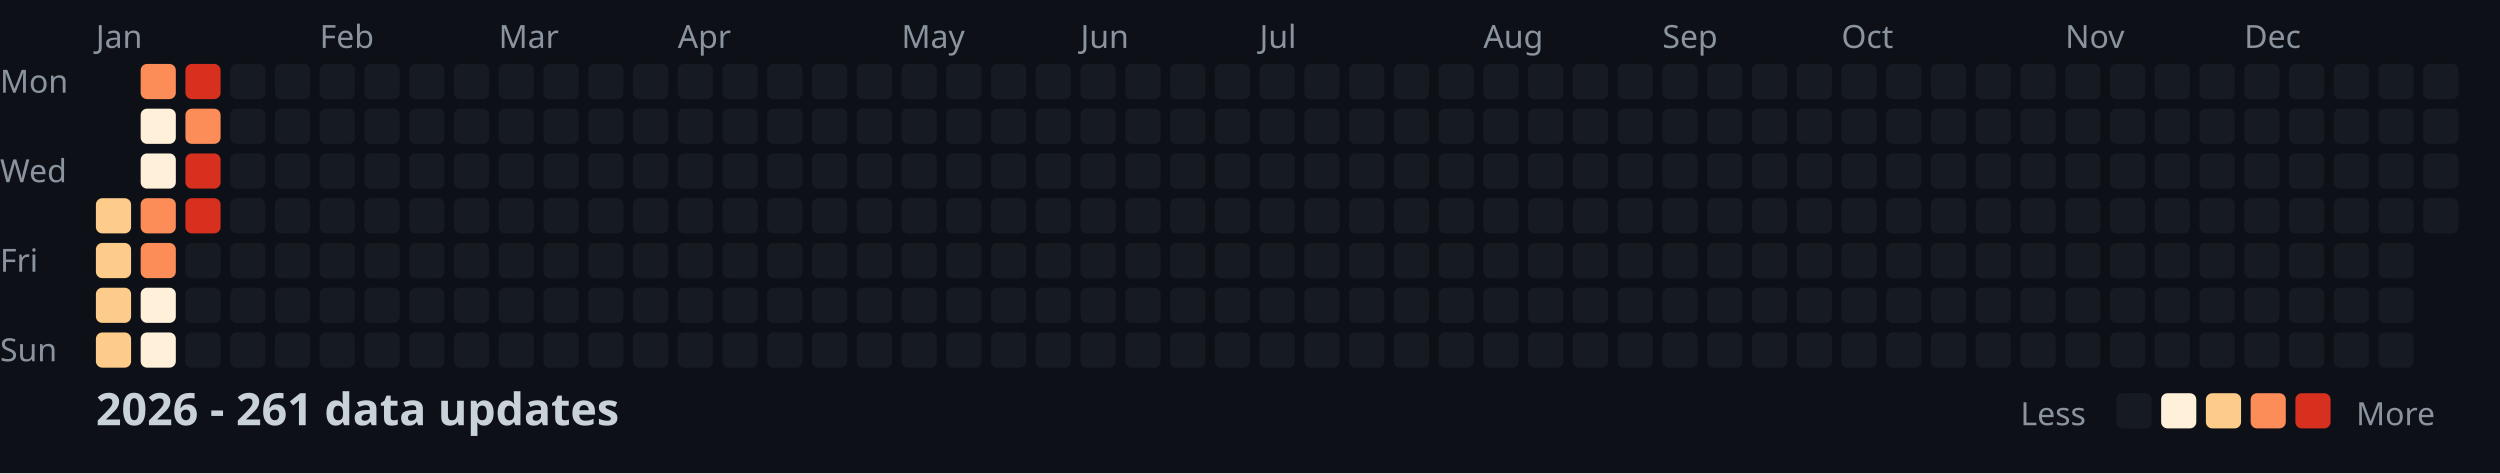
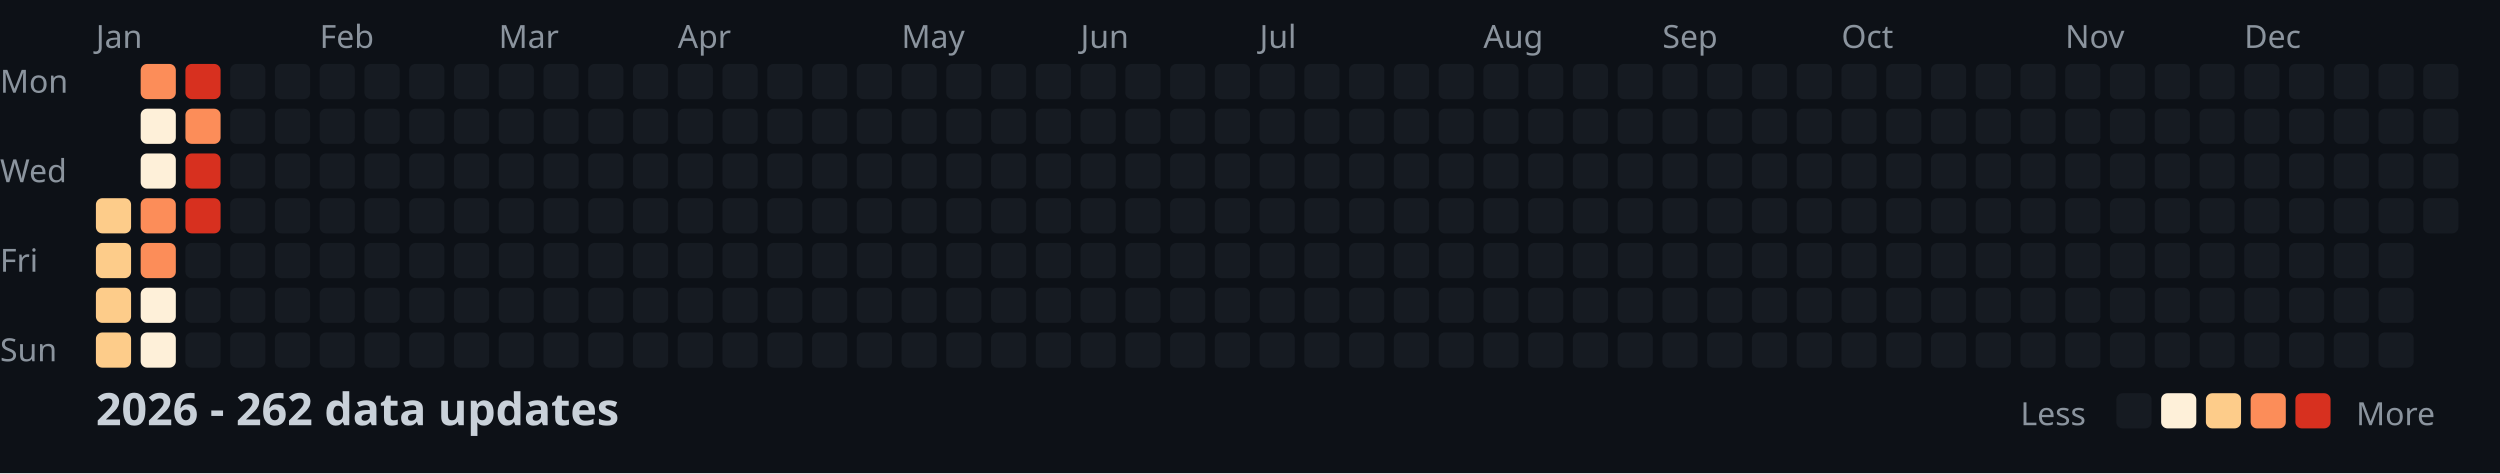
<svg xmlns="http://www.w3.org/2000/svg" width="782" height="148">
  <style>
    .month { font: 10px sans-serif; fill: #8b949e; }
    .day { font: 10px sans-serif; fill: #8b949e; }
    .title { font: bold 14px sans-serif; fill: #c9d1d9; }
    .legend { font: 10px sans-serif; fill: #8b949e; }
  </style>
  <rect width="100%" height="100%" fill="#0d1117" />
  <text x="0" y="29" class="day">Mon</text>
  <text x="0" y="57" class="day">Wed</text>
  <text x="0" y="85" class="day">Fri</text>
  <text x="0" y="113" class="day">Sun</text>
  <text x="30" y="15" class="month">Jan</text>
  <text x="100" y="15" class="month">Feb</text>
  <text x="156" y="15" class="month">Mar</text>
  <text x="212" y="15" class="month">Apr</text>
  <text x="282" y="15" class="month">May</text>
  <text x="338" y="15" class="month">Jun</text>
  <text x="394" y="15" class="month">Jul</text>
  <text x="464" y="15" class="month">Aug</text>
  <text x="520" y="15" class="month">Sep</text>
  <text x="576" y="15" class="month">Oct</text>
  <text x="646" y="15" class="month">Nov</text>
  <text x="702" y="15" class="month">Dec</text>
  <rect x="30" y="62" width="11" height="11" fill="#fdcc8a" rx="2" />
  <rect x="30" y="76" width="11" height="11" fill="#fdcc8a" rx="2" />
  <rect x="30" y="90" width="11" height="11" fill="#fdcc8a" rx="2" />
  <rect x="30" y="104" width="11" height="11" fill="#fdcc8a" rx="2" />
  <rect x="44" y="20" width="11" height="11" fill="#fc8d59" rx="2" />
  <rect x="44" y="34" width="11" height="11" fill="#fef0d9" rx="2" />
  <rect x="44" y="48" width="11" height="11" fill="#fef0d9" rx="2" />
  <rect x="44" y="62" width="11" height="11" fill="#fc8d59" rx="2" />
  <rect x="44" y="76" width="11" height="11" fill="#fc8d59" rx="2" />
  <rect x="44" y="90" width="11" height="11" fill="#fef0d9" rx="2" />
  <rect x="44" y="104" width="11" height="11" fill="#fef0d9" rx="2" />
  <rect x="58" y="20" width="11" height="11" fill="#d7301f" rx="2" />
  <rect x="58" y="34" width="11" height="11" fill="#fc8d59" rx="2" />
  <rect x="58" y="48" width="11" height="11" fill="#d7301f" rx="2" />
  <rect x="58" y="62" width="11" height="11" fill="#d7301f" rx="2" />
  <rect x="58" y="76" width="11" height="11" fill="#161b22" rx="2" />
  <rect x="58" y="90" width="11" height="11" fill="#161b22" rx="2" />
  <rect x="58" y="104" width="11" height="11" fill="#161b22" rx="2" />
  <rect x="72" y="20" width="11" height="11" fill="#161b22" rx="2" />
  <rect x="72" y="34" width="11" height="11" fill="#161b22" rx="2" />
  <rect x="72" y="48" width="11" height="11" fill="#161b22" rx="2" />
  <rect x="72" y="62" width="11" height="11" fill="#161b22" rx="2" />
  <rect x="72" y="76" width="11" height="11" fill="#161b22" rx="2" />
  <rect x="72" y="90" width="11" height="11" fill="#161b22" rx="2" />
  <rect x="72" y="104" width="11" height="11" fill="#161b22" rx="2" />
  <rect x="86" y="20" width="11" height="11" fill="#161b22" rx="2" />
  <rect x="86" y="34" width="11" height="11" fill="#161b22" rx="2" />
  <rect x="86" y="48" width="11" height="11" fill="#161b22" rx="2" />
  <rect x="86" y="62" width="11" height="11" fill="#161b22" rx="2" />
  <rect x="86" y="76" width="11" height="11" fill="#161b22" rx="2" />
  <rect x="86" y="90" width="11" height="11" fill="#161b22" rx="2" />
  <rect x="86" y="104" width="11" height="11" fill="#161b22" rx="2" />
  <rect x="100" y="20" width="11" height="11" fill="#161b22" rx="2" />
  <rect x="100" y="34" width="11" height="11" fill="#161b22" rx="2" />
  <rect x="100" y="48" width="11" height="11" fill="#161b22" rx="2" />
  <rect x="100" y="62" width="11" height="11" fill="#161b22" rx="2" />
  <rect x="100" y="76" width="11" height="11" fill="#161b22" rx="2" />
  <rect x="100" y="90" width="11" height="11" fill="#161b22" rx="2" />
  <rect x="100" y="104" width="11" height="11" fill="#161b22" rx="2" />
  <rect x="114" y="20" width="11" height="11" fill="#161b22" rx="2" />
  <rect x="114" y="34" width="11" height="11" fill="#161b22" rx="2" />
  <rect x="114" y="48" width="11" height="11" fill="#161b22" rx="2" />
  <rect x="114" y="62" width="11" height="11" fill="#161b22" rx="2" />
  <rect x="114" y="76" width="11" height="11" fill="#161b22" rx="2" />
  <rect x="114" y="90" width="11" height="11" fill="#161b22" rx="2" />
  <rect x="114" y="104" width="11" height="11" fill="#161b22" rx="2" />
  <rect x="128" y="20" width="11" height="11" fill="#161b22" rx="2" />
  <rect x="128" y="34" width="11" height="11" fill="#161b22" rx="2" />
  <rect x="128" y="48" width="11" height="11" fill="#161b22" rx="2" />
  <rect x="128" y="62" width="11" height="11" fill="#161b22" rx="2" />
  <rect x="128" y="76" width="11" height="11" fill="#161b22" rx="2" />
  <rect x="128" y="90" width="11" height="11" fill="#161b22" rx="2" />
  <rect x="128" y="104" width="11" height="11" fill="#161b22" rx="2" />
  <rect x="142" y="20" width="11" height="11" fill="#161b22" rx="2" />
  <rect x="142" y="34" width="11" height="11" fill="#161b22" rx="2" />
  <rect x="142" y="48" width="11" height="11" fill="#161b22" rx="2" />
  <rect x="142" y="62" width="11" height="11" fill="#161b22" rx="2" />
  <rect x="142" y="76" width="11" height="11" fill="#161b22" rx="2" />
  <rect x="142" y="90" width="11" height="11" fill="#161b22" rx="2" />
  <rect x="142" y="104" width="11" height="11" fill="#161b22" rx="2" />
  <rect x="156" y="20" width="11" height="11" fill="#161b22" rx="2" />
  <rect x="156" y="34" width="11" height="11" fill="#161b22" rx="2" />
  <rect x="156" y="48" width="11" height="11" fill="#161b22" rx="2" />
  <rect x="156" y="62" width="11" height="11" fill="#161b22" rx="2" />
  <rect x="156" y="76" width="11" height="11" fill="#161b22" rx="2" />
  <rect x="156" y="90" width="11" height="11" fill="#161b22" rx="2" />
  <rect x="156" y="104" width="11" height="11" fill="#161b22" rx="2" />
  <rect x="170" y="20" width="11" height="11" fill="#161b22" rx="2" />
  <rect x="170" y="34" width="11" height="11" fill="#161b22" rx="2" />
  <rect x="170" y="48" width="11" height="11" fill="#161b22" rx="2" />
  <rect x="170" y="62" width="11" height="11" fill="#161b22" rx="2" />
  <rect x="170" y="76" width="11" height="11" fill="#161b22" rx="2" />
  <rect x="170" y="90" width="11" height="11" fill="#161b22" rx="2" />
  <rect x="170" y="104" width="11" height="11" fill="#161b22" rx="2" />
  <rect x="184" y="20" width="11" height="11" fill="#161b22" rx="2" />
  <rect x="184" y="34" width="11" height="11" fill="#161b22" rx="2" />
  <rect x="184" y="48" width="11" height="11" fill="#161b22" rx="2" />
  <rect x="184" y="62" width="11" height="11" fill="#161b22" rx="2" />
  <rect x="184" y="76" width="11" height="11" fill="#161b22" rx="2" />
  <rect x="184" y="90" width="11" height="11" fill="#161b22" rx="2" />
  <rect x="184" y="104" width="11" height="11" fill="#161b22" rx="2" />
  <rect x="198" y="20" width="11" height="11" fill="#161b22" rx="2" />
  <rect x="198" y="34" width="11" height="11" fill="#161b22" rx="2" />
  <rect x="198" y="48" width="11" height="11" fill="#161b22" rx="2" />
  <rect x="198" y="62" width="11" height="11" fill="#161b22" rx="2" />
  <rect x="198" y="76" width="11" height="11" fill="#161b22" rx="2" />
  <rect x="198" y="90" width="11" height="11" fill="#161b22" rx="2" />
  <rect x="198" y="104" width="11" height="11" fill="#161b22" rx="2" />
  <rect x="212" y="20" width="11" height="11" fill="#161b22" rx="2" />
  <rect x="212" y="34" width="11" height="11" fill="#161b22" rx="2" />
  <rect x="212" y="48" width="11" height="11" fill="#161b22" rx="2" />
  <rect x="212" y="62" width="11" height="11" fill="#161b22" rx="2" />
  <rect x="212" y="76" width="11" height="11" fill="#161b22" rx="2" />
  <rect x="212" y="90" width="11" height="11" fill="#161b22" rx="2" />
  <rect x="212" y="104" width="11" height="11" fill="#161b22" rx="2" />
  <rect x="226" y="20" width="11" height="11" fill="#161b22" rx="2" />
  <rect x="226" y="34" width="11" height="11" fill="#161b22" rx="2" />
  <rect x="226" y="48" width="11" height="11" fill="#161b22" rx="2" />
  <rect x="226" y="62" width="11" height="11" fill="#161b22" rx="2" />
  <rect x="226" y="76" width="11" height="11" fill="#161b22" rx="2" />
  <rect x="226" y="90" width="11" height="11" fill="#161b22" rx="2" />
  <rect x="226" y="104" width="11" height="11" fill="#161b22" rx="2" />
  <rect x="240" y="20" width="11" height="11" fill="#161b22" rx="2" />
  <rect x="240" y="34" width="11" height="11" fill="#161b22" rx="2" />
  <rect x="240" y="48" width="11" height="11" fill="#161b22" rx="2" />
  <rect x="240" y="62" width="11" height="11" fill="#161b22" rx="2" />
  <rect x="240" y="76" width="11" height="11" fill="#161b22" rx="2" />
  <rect x="240" y="90" width="11" height="11" fill="#161b22" rx="2" />
  <rect x="240" y="104" width="11" height="11" fill="#161b22" rx="2" />
  <rect x="254" y="20" width="11" height="11" fill="#161b22" rx="2" />
  <rect x="254" y="34" width="11" height="11" fill="#161b22" rx="2" />
  <rect x="254" y="48" width="11" height="11" fill="#161b22" rx="2" />
  <rect x="254" y="62" width="11" height="11" fill="#161b22" rx="2" />
  <rect x="254" y="76" width="11" height="11" fill="#161b22" rx="2" />
  <rect x="254" y="90" width="11" height="11" fill="#161b22" rx="2" />
  <rect x="254" y="104" width="11" height="11" fill="#161b22" rx="2" />
  <rect x="268" y="20" width="11" height="11" fill="#161b22" rx="2" />
  <rect x="268" y="34" width="11" height="11" fill="#161b22" rx="2" />
  <rect x="268" y="48" width="11" height="11" fill="#161b22" rx="2" />
  <rect x="268" y="62" width="11" height="11" fill="#161b22" rx="2" />
  <rect x="268" y="76" width="11" height="11" fill="#161b22" rx="2" />
  <rect x="268" y="90" width="11" height="11" fill="#161b22" rx="2" />
  <rect x="268" y="104" width="11" height="11" fill="#161b22" rx="2" />
  <rect x="282" y="20" width="11" height="11" fill="#161b22" rx="2" />
  <rect x="282" y="34" width="11" height="11" fill="#161b22" rx="2" />
  <rect x="282" y="48" width="11" height="11" fill="#161b22" rx="2" />
  <rect x="282" y="62" width="11" height="11" fill="#161b22" rx="2" />
  <rect x="282" y="76" width="11" height="11" fill="#161b22" rx="2" />
  <rect x="282" y="90" width="11" height="11" fill="#161b22" rx="2" />
  <rect x="282" y="104" width="11" height="11" fill="#161b22" rx="2" />
  <rect x="296" y="20" width="11" height="11" fill="#161b22" rx="2" />
  <rect x="296" y="34" width="11" height="11" fill="#161b22" rx="2" />
  <rect x="296" y="48" width="11" height="11" fill="#161b22" rx="2" />
  <rect x="296" y="62" width="11" height="11" fill="#161b22" rx="2" />
  <rect x="296" y="76" width="11" height="11" fill="#161b22" rx="2" />
  <rect x="296" y="90" width="11" height="11" fill="#161b22" rx="2" />
  <rect x="296" y="104" width="11" height="11" fill="#161b22" rx="2" />
  <rect x="310" y="20" width="11" height="11" fill="#161b22" rx="2" />
  <rect x="310" y="34" width="11" height="11" fill="#161b22" rx="2" />
  <rect x="310" y="48" width="11" height="11" fill="#161b22" rx="2" />
  <rect x="310" y="62" width="11" height="11" fill="#161b22" rx="2" />
  <rect x="310" y="76" width="11" height="11" fill="#161b22" rx="2" />
  <rect x="310" y="90" width="11" height="11" fill="#161b22" rx="2" />
  <rect x="310" y="104" width="11" height="11" fill="#161b22" rx="2" />
  <rect x="324" y="20" width="11" height="11" fill="#161b22" rx="2" />
  <rect x="324" y="34" width="11" height="11" fill="#161b22" rx="2" />
  <rect x="324" y="48" width="11" height="11" fill="#161b22" rx="2" />
  <rect x="324" y="62" width="11" height="11" fill="#161b22" rx="2" />
  <rect x="324" y="76" width="11" height="11" fill="#161b22" rx="2" />
  <rect x="324" y="90" width="11" height="11" fill="#161b22" rx="2" />
  <rect x="324" y="104" width="11" height="11" fill="#161b22" rx="2" />
  <rect x="338" y="20" width="11" height="11" fill="#161b22" rx="2" />
  <rect x="338" y="34" width="11" height="11" fill="#161b22" rx="2" />
  <rect x="338" y="48" width="11" height="11" fill="#161b22" rx="2" />
  <rect x="338" y="62" width="11" height="11" fill="#161b22" rx="2" />
  <rect x="338" y="76" width="11" height="11" fill="#161b22" rx="2" />
  <rect x="338" y="90" width="11" height="11" fill="#161b22" rx="2" />
  <rect x="338" y="104" width="11" height="11" fill="#161b22" rx="2" />
  <rect x="352" y="20" width="11" height="11" fill="#161b22" rx="2" />
  <rect x="352" y="34" width="11" height="11" fill="#161b22" rx="2" />
  <rect x="352" y="48" width="11" height="11" fill="#161b22" rx="2" />
  <rect x="352" y="62" width="11" height="11" fill="#161b22" rx="2" />
  <rect x="352" y="76" width="11" height="11" fill="#161b22" rx="2" />
  <rect x="352" y="90" width="11" height="11" fill="#161b22" rx="2" />
  <rect x="352" y="104" width="11" height="11" fill="#161b22" rx="2" />
  <rect x="366" y="20" width="11" height="11" fill="#161b22" rx="2" />
  <rect x="366" y="34" width="11" height="11" fill="#161b22" rx="2" />
  <rect x="366" y="48" width="11" height="11" fill="#161b22" rx="2" />
  <rect x="366" y="62" width="11" height="11" fill="#161b22" rx="2" />
  <rect x="366" y="76" width="11" height="11" fill="#161b22" rx="2" />
  <rect x="366" y="90" width="11" height="11" fill="#161b22" rx="2" />
  <rect x="366" y="104" width="11" height="11" fill="#161b22" rx="2" />
  <rect x="380" y="20" width="11" height="11" fill="#161b22" rx="2" />
  <rect x="380" y="34" width="11" height="11" fill="#161b22" rx="2" />
  <rect x="380" y="48" width="11" height="11" fill="#161b22" rx="2" />
  <rect x="380" y="62" width="11" height="11" fill="#161b22" rx="2" />
  <rect x="380" y="76" width="11" height="11" fill="#161b22" rx="2" />
  <rect x="380" y="90" width="11" height="11" fill="#161b22" rx="2" />
  <rect x="380" y="104" width="11" height="11" fill="#161b22" rx="2" />
  <rect x="394" y="20" width="11" height="11" fill="#161b22" rx="2" />
  <rect x="394" y="34" width="11" height="11" fill="#161b22" rx="2" />
  <rect x="394" y="48" width="11" height="11" fill="#161b22" rx="2" />
  <rect x="394" y="62" width="11" height="11" fill="#161b22" rx="2" />
  <rect x="394" y="76" width="11" height="11" fill="#161b22" rx="2" />
  <rect x="394" y="90" width="11" height="11" fill="#161b22" rx="2" />
  <rect x="394" y="104" width="11" height="11" fill="#161b22" rx="2" />
  <rect x="408" y="20" width="11" height="11" fill="#161b22" rx="2" />
  <rect x="408" y="34" width="11" height="11" fill="#161b22" rx="2" />
  <rect x="408" y="48" width="11" height="11" fill="#161b22" rx="2" />
  <rect x="408" y="62" width="11" height="11" fill="#161b22" rx="2" />
  <rect x="408" y="76" width="11" height="11" fill="#161b22" rx="2" />
  <rect x="408" y="90" width="11" height="11" fill="#161b22" rx="2" />
  <rect x="408" y="104" width="11" height="11" fill="#161b22" rx="2" />
  <rect x="422" y="20" width="11" height="11" fill="#161b22" rx="2" />
  <rect x="422" y="34" width="11" height="11" fill="#161b22" rx="2" />
  <rect x="422" y="48" width="11" height="11" fill="#161b22" rx="2" />
  <rect x="422" y="62" width="11" height="11" fill="#161b22" rx="2" />
  <rect x="422" y="76" width="11" height="11" fill="#161b22" rx="2" />
  <rect x="422" y="90" width="11" height="11" fill="#161b22" rx="2" />
  <rect x="422" y="104" width="11" height="11" fill="#161b22" rx="2" />
  <rect x="436" y="20" width="11" height="11" fill="#161b22" rx="2" />
  <rect x="436" y="34" width="11" height="11" fill="#161b22" rx="2" />
  <rect x="436" y="48" width="11" height="11" fill="#161b22" rx="2" />
  <rect x="436" y="62" width="11" height="11" fill="#161b22" rx="2" />
  <rect x="436" y="76" width="11" height="11" fill="#161b22" rx="2" />
  <rect x="436" y="90" width="11" height="11" fill="#161b22" rx="2" />
  <rect x="436" y="104" width="11" height="11" fill="#161b22" rx="2" />
  <rect x="450" y="20" width="11" height="11" fill="#161b22" rx="2" />
  <rect x="450" y="34" width="11" height="11" fill="#161b22" rx="2" />
  <rect x="450" y="48" width="11" height="11" fill="#161b22" rx="2" />
  <rect x="450" y="62" width="11" height="11" fill="#161b22" rx="2" />
  <rect x="450" y="76" width="11" height="11" fill="#161b22" rx="2" />
  <rect x="450" y="90" width="11" height="11" fill="#161b22" rx="2" />
  <rect x="450" y="104" width="11" height="11" fill="#161b22" rx="2" />
  <rect x="464" y="20" width="11" height="11" fill="#161b22" rx="2" />
  <rect x="464" y="34" width="11" height="11" fill="#161b22" rx="2" />
  <rect x="464" y="48" width="11" height="11" fill="#161b22" rx="2" />
  <rect x="464" y="62" width="11" height="11" fill="#161b22" rx="2" />
  <rect x="464" y="76" width="11" height="11" fill="#161b22" rx="2" />
  <rect x="464" y="90" width="11" height="11" fill="#161b22" rx="2" />
  <rect x="464" y="104" width="11" height="11" fill="#161b22" rx="2" />
  <rect x="478" y="20" width="11" height="11" fill="#161b22" rx="2" />
  <rect x="478" y="34" width="11" height="11" fill="#161b22" rx="2" />
  <rect x="478" y="48" width="11" height="11" fill="#161b22" rx="2" />
  <rect x="478" y="62" width="11" height="11" fill="#161b22" rx="2" />
  <rect x="478" y="76" width="11" height="11" fill="#161b22" rx="2" />
  <rect x="478" y="90" width="11" height="11" fill="#161b22" rx="2" />
  <rect x="478" y="104" width="11" height="11" fill="#161b22" rx="2" />
  <rect x="492" y="20" width="11" height="11" fill="#161b22" rx="2" />
  <rect x="492" y="34" width="11" height="11" fill="#161b22" rx="2" />
  <rect x="492" y="48" width="11" height="11" fill="#161b22" rx="2" />
  <rect x="492" y="62" width="11" height="11" fill="#161b22" rx="2" />
  <rect x="492" y="76" width="11" height="11" fill="#161b22" rx="2" />
  <rect x="492" y="90" width="11" height="11" fill="#161b22" rx="2" />
  <rect x="492" y="104" width="11" height="11" fill="#161b22" rx="2" />
  <rect x="506" y="20" width="11" height="11" fill="#161b22" rx="2" />
  <rect x="506" y="34" width="11" height="11" fill="#161b22" rx="2" />
  <rect x="506" y="48" width="11" height="11" fill="#161b22" rx="2" />
  <rect x="506" y="62" width="11" height="11" fill="#161b22" rx="2" />
  <rect x="506" y="76" width="11" height="11" fill="#161b22" rx="2" />
  <rect x="506" y="90" width="11" height="11" fill="#161b22" rx="2" />
  <rect x="506" y="104" width="11" height="11" fill="#161b22" rx="2" />
  <rect x="520" y="20" width="11" height="11" fill="#161b22" rx="2" />
  <rect x="520" y="34" width="11" height="11" fill="#161b22" rx="2" />
  <rect x="520" y="48" width="11" height="11" fill="#161b22" rx="2" />
  <rect x="520" y="62" width="11" height="11" fill="#161b22" rx="2" />
  <rect x="520" y="76" width="11" height="11" fill="#161b22" rx="2" />
  <rect x="520" y="90" width="11" height="11" fill="#161b22" rx="2" />
  <rect x="520" y="104" width="11" height="11" fill="#161b22" rx="2" />
  <rect x="534" y="20" width="11" height="11" fill="#161b22" rx="2" />
  <rect x="534" y="34" width="11" height="11" fill="#161b22" rx="2" />
  <rect x="534" y="48" width="11" height="11" fill="#161b22" rx="2" />
  <rect x="534" y="62" width="11" height="11" fill="#161b22" rx="2" />
  <rect x="534" y="76" width="11" height="11" fill="#161b22" rx="2" />
  <rect x="534" y="90" width="11" height="11" fill="#161b22" rx="2" />
  <rect x="534" y="104" width="11" height="11" fill="#161b22" rx="2" />
  <rect x="548" y="20" width="11" height="11" fill="#161b22" rx="2" />
  <rect x="548" y="34" width="11" height="11" fill="#161b22" rx="2" />
  <rect x="548" y="48" width="11" height="11" fill="#161b22" rx="2" />
  <rect x="548" y="62" width="11" height="11" fill="#161b22" rx="2" />
  <rect x="548" y="76" width="11" height="11" fill="#161b22" rx="2" />
  <rect x="548" y="90" width="11" height="11" fill="#161b22" rx="2" />
  <rect x="548" y="104" width="11" height="11" fill="#161b22" rx="2" />
  <rect x="562" y="20" width="11" height="11" fill="#161b22" rx="2" />
  <rect x="562" y="34" width="11" height="11" fill="#161b22" rx="2" />
  <rect x="562" y="48" width="11" height="11" fill="#161b22" rx="2" />
  <rect x="562" y="62" width="11" height="11" fill="#161b22" rx="2" />
  <rect x="562" y="76" width="11" height="11" fill="#161b22" rx="2" />
  <rect x="562" y="90" width="11" height="11" fill="#161b22" rx="2" />
  <rect x="562" y="104" width="11" height="11" fill="#161b22" rx="2" />
  <rect x="576" y="20" width="11" height="11" fill="#161b22" rx="2" />
  <rect x="576" y="34" width="11" height="11" fill="#161b22" rx="2" />
  <rect x="576" y="48" width="11" height="11" fill="#161b22" rx="2" />
  <rect x="576" y="62" width="11" height="11" fill="#161b22" rx="2" />
  <rect x="576" y="76" width="11" height="11" fill="#161b22" rx="2" />
  <rect x="576" y="90" width="11" height="11" fill="#161b22" rx="2" />
  <rect x="576" y="104" width="11" height="11" fill="#161b22" rx="2" />
  <rect x="590" y="20" width="11" height="11" fill="#161b22" rx="2" />
  <rect x="590" y="34" width="11" height="11" fill="#161b22" rx="2" />
  <rect x="590" y="48" width="11" height="11" fill="#161b22" rx="2" />
  <rect x="590" y="62" width="11" height="11" fill="#161b22" rx="2" />
  <rect x="590" y="76" width="11" height="11" fill="#161b22" rx="2" />
  <rect x="590" y="90" width="11" height="11" fill="#161b22" rx="2" />
  <rect x="590" y="104" width="11" height="11" fill="#161b22" rx="2" />
  <rect x="604" y="20" width="11" height="11" fill="#161b22" rx="2" />
  <rect x="604" y="34" width="11" height="11" fill="#161b22" rx="2" />
  <rect x="604" y="48" width="11" height="11" fill="#161b22" rx="2" />
  <rect x="604" y="62" width="11" height="11" fill="#161b22" rx="2" />
  <rect x="604" y="76" width="11" height="11" fill="#161b22" rx="2" />
  <rect x="604" y="90" width="11" height="11" fill="#161b22" rx="2" />
  <rect x="604" y="104" width="11" height="11" fill="#161b22" rx="2" />
  <rect x="618" y="20" width="11" height="11" fill="#161b22" rx="2" />
  <rect x="618" y="34" width="11" height="11" fill="#161b22" rx="2" />
  <rect x="618" y="48" width="11" height="11" fill="#161b22" rx="2" />
  <rect x="618" y="62" width="11" height="11" fill="#161b22" rx="2" />
  <rect x="618" y="76" width="11" height="11" fill="#161b22" rx="2" />
  <rect x="618" y="90" width="11" height="11" fill="#161b22" rx="2" />
  <rect x="618" y="104" width="11" height="11" fill="#161b22" rx="2" />
  <rect x="632" y="20" width="11" height="11" fill="#161b22" rx="2" />
  <rect x="632" y="34" width="11" height="11" fill="#161b22" rx="2" />
  <rect x="632" y="48" width="11" height="11" fill="#161b22" rx="2" />
  <rect x="632" y="62" width="11" height="11" fill="#161b22" rx="2" />
  <rect x="632" y="76" width="11" height="11" fill="#161b22" rx="2" />
  <rect x="632" y="90" width="11" height="11" fill="#161b22" rx="2" />
  <rect x="632" y="104" width="11" height="11" fill="#161b22" rx="2" />
  <rect x="646" y="20" width="11" height="11" fill="#161b22" rx="2" />
  <rect x="646" y="34" width="11" height="11" fill="#161b22" rx="2" />
  <rect x="646" y="48" width="11" height="11" fill="#161b22" rx="2" />
  <rect x="646" y="62" width="11" height="11" fill="#161b22" rx="2" />
  <rect x="646" y="76" width="11" height="11" fill="#161b22" rx="2" />
  <rect x="646" y="90" width="11" height="11" fill="#161b22" rx="2" />
  <rect x="646" y="104" width="11" height="11" fill="#161b22" rx="2" />
  <rect x="660" y="20" width="11" height="11" fill="#161b22" rx="2" />
  <rect x="660" y="34" width="11" height="11" fill="#161b22" rx="2" />
  <rect x="660" y="48" width="11" height="11" fill="#161b22" rx="2" />
  <rect x="660" y="62" width="11" height="11" fill="#161b22" rx="2" />
  <rect x="660" y="76" width="11" height="11" fill="#161b22" rx="2" />
  <rect x="660" y="90" width="11" height="11" fill="#161b22" rx="2" />
  <rect x="660" y="104" width="11" height="11" fill="#161b22" rx="2" />
  <rect x="674" y="20" width="11" height="11" fill="#161b22" rx="2" />
  <rect x="674" y="34" width="11" height="11" fill="#161b22" rx="2" />
  <rect x="674" y="48" width="11" height="11" fill="#161b22" rx="2" />
  <rect x="674" y="62" width="11" height="11" fill="#161b22" rx="2" />
  <rect x="674" y="76" width="11" height="11" fill="#161b22" rx="2" />
  <rect x="674" y="90" width="11" height="11" fill="#161b22" rx="2" />
  <rect x="674" y="104" width="11" height="11" fill="#161b22" rx="2" />
  <rect x="688" y="20" width="11" height="11" fill="#161b22" rx="2" />
  <rect x="688" y="34" width="11" height="11" fill="#161b22" rx="2" />
  <rect x="688" y="48" width="11" height="11" fill="#161b22" rx="2" />
  <rect x="688" y="62" width="11" height="11" fill="#161b22" rx="2" />
  <rect x="688" y="76" width="11" height="11" fill="#161b22" rx="2" />
  <rect x="688" y="90" width="11" height="11" fill="#161b22" rx="2" />
  <rect x="688" y="104" width="11" height="11" fill="#161b22" rx="2" />
  <rect x="702" y="20" width="11" height="11" fill="#161b22" rx="2" />
  <rect x="702" y="34" width="11" height="11" fill="#161b22" rx="2" />
  <rect x="702" y="48" width="11" height="11" fill="#161b22" rx="2" />
  <rect x="702" y="62" width="11" height="11" fill="#161b22" rx="2" />
  <rect x="702" y="76" width="11" height="11" fill="#161b22" rx="2" />
  <rect x="702" y="90" width="11" height="11" fill="#161b22" rx="2" />
  <rect x="702" y="104" width="11" height="11" fill="#161b22" rx="2" />
  <rect x="716" y="20" width="11" height="11" fill="#161b22" rx="2" />
  <rect x="716" y="34" width="11" height="11" fill="#161b22" rx="2" />
  <rect x="716" y="48" width="11" height="11" fill="#161b22" rx="2" />
  <rect x="716" y="62" width="11" height="11" fill="#161b22" rx="2" />
  <rect x="716" y="76" width="11" height="11" fill="#161b22" rx="2" />
  <rect x="716" y="90" width="11" height="11" fill="#161b22" rx="2" />
  <rect x="716" y="104" width="11" height="11" fill="#161b22" rx="2" />
  <rect x="730" y="20" width="11" height="11" fill="#161b22" rx="2" />
  <rect x="730" y="34" width="11" height="11" fill="#161b22" rx="2" />
  <rect x="730" y="48" width="11" height="11" fill="#161b22" rx="2" />
  <rect x="730" y="62" width="11" height="11" fill="#161b22" rx="2" />
  <rect x="730" y="76" width="11" height="11" fill="#161b22" rx="2" />
  <rect x="730" y="90" width="11" height="11" fill="#161b22" rx="2" />
  <rect x="730" y="104" width="11" height="11" fill="#161b22" rx="2" />
  <rect x="744" y="20" width="11" height="11" fill="#161b22" rx="2" />
  <rect x="744" y="34" width="11" height="11" fill="#161b22" rx="2" />
  <rect x="744" y="48" width="11" height="11" fill="#161b22" rx="2" />
  <rect x="744" y="62" width="11" height="11" fill="#161b22" rx="2" />
  <rect x="744" y="76" width="11" height="11" fill="#161b22" rx="2" />
  <rect x="744" y="90" width="11" height="11" fill="#161b22" rx="2" />
  <rect x="744" y="104" width="11" height="11" fill="#161b22" rx="2" />
  <rect x="758" y="20" width="11" height="11" fill="#161b22" rx="2" />
  <rect x="758" y="34" width="11" height="11" fill="#161b22" rx="2" />
  <rect x="758" y="48" width="11" height="11" fill="#161b22" rx="2" />
  <rect x="758" y="62" width="11" height="11" fill="#161b22" rx="2" />
-   <text x="30" y="133" class="title">2026 - 261 data updates</text>
+   <text x="30" y="133" class="title">2026 - 262 data updates</text>
  <text x="632" y="133" class="legend">Less</text>
  <rect x="662" y="123" width="11" height="11" fill="#161b22" rx="2" />
  <rect x="676" y="123" width="11" height="11" fill="#fef0d9" rx="2" />
  <rect x="690" y="123" width="11" height="11" fill="#fdcc8a" rx="2" />
  <rect x="704" y="123" width="11" height="11" fill="#fc8d59" rx="2" />
  <rect x="718" y="123" width="11" height="11" fill="#d7301f" rx="2" />
  <text x="737" y="133" class="legend">More</text>
</svg>
